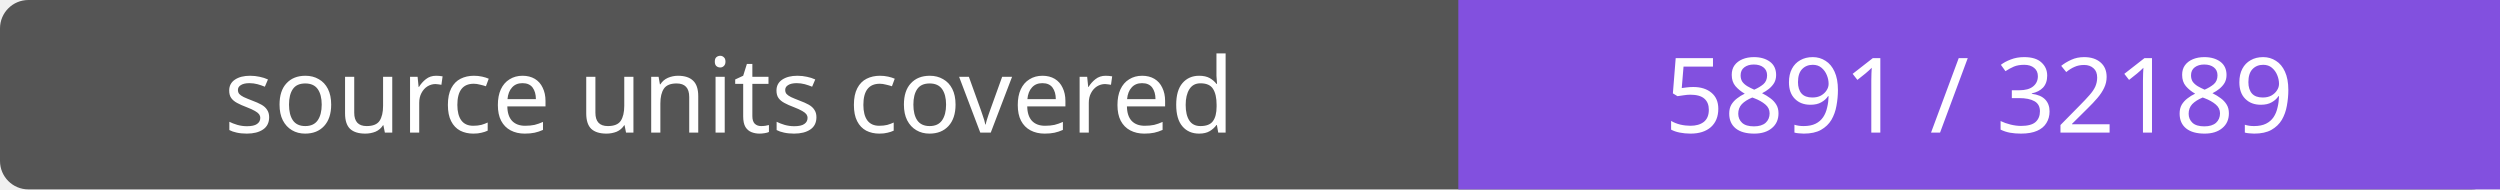
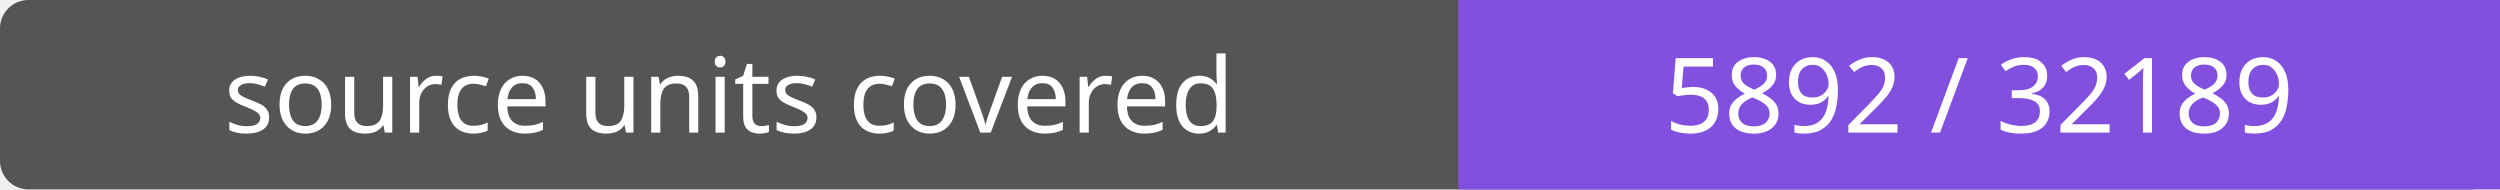
- <svg xmlns="http://www.w3.org/2000/svg" width="264" height="20" role="img" aria-label="source units covered: 5891 / 32189">
+ <svg xmlns="http://www.w3.org/2000/svg" width="264" height="20" role="img" aria-label="source units covered: 5892 / 32189">
  <rect width="264" height="20" rx="3" fill="#555" />
  <path fill="#8250df" d="M154 0h110v20H154z" />
  <g fill="#fff" text-anchor="middle" font-family="Verdana,sans-serif" font-size="11">
    <text x="77.0" y="14">source units covered</text>
-     <text x="209.0" y="14">5891 / 32189</text>
+     <text x="209.0" y="14">5892 / 32189</text>
  </g>
</svg>
